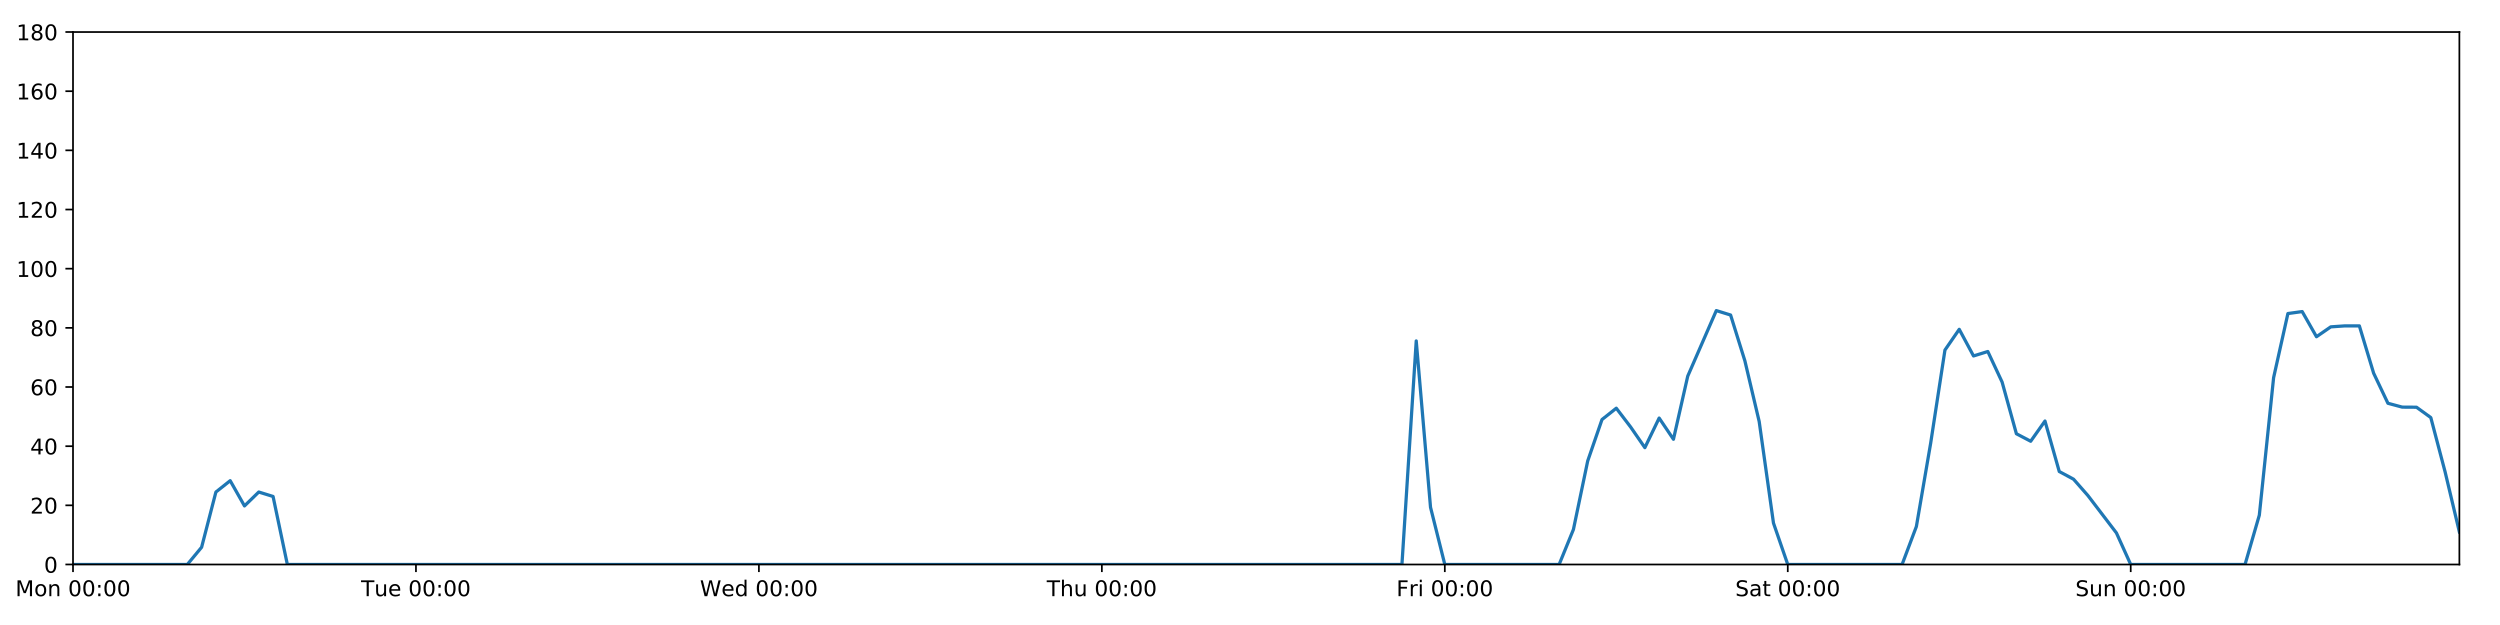
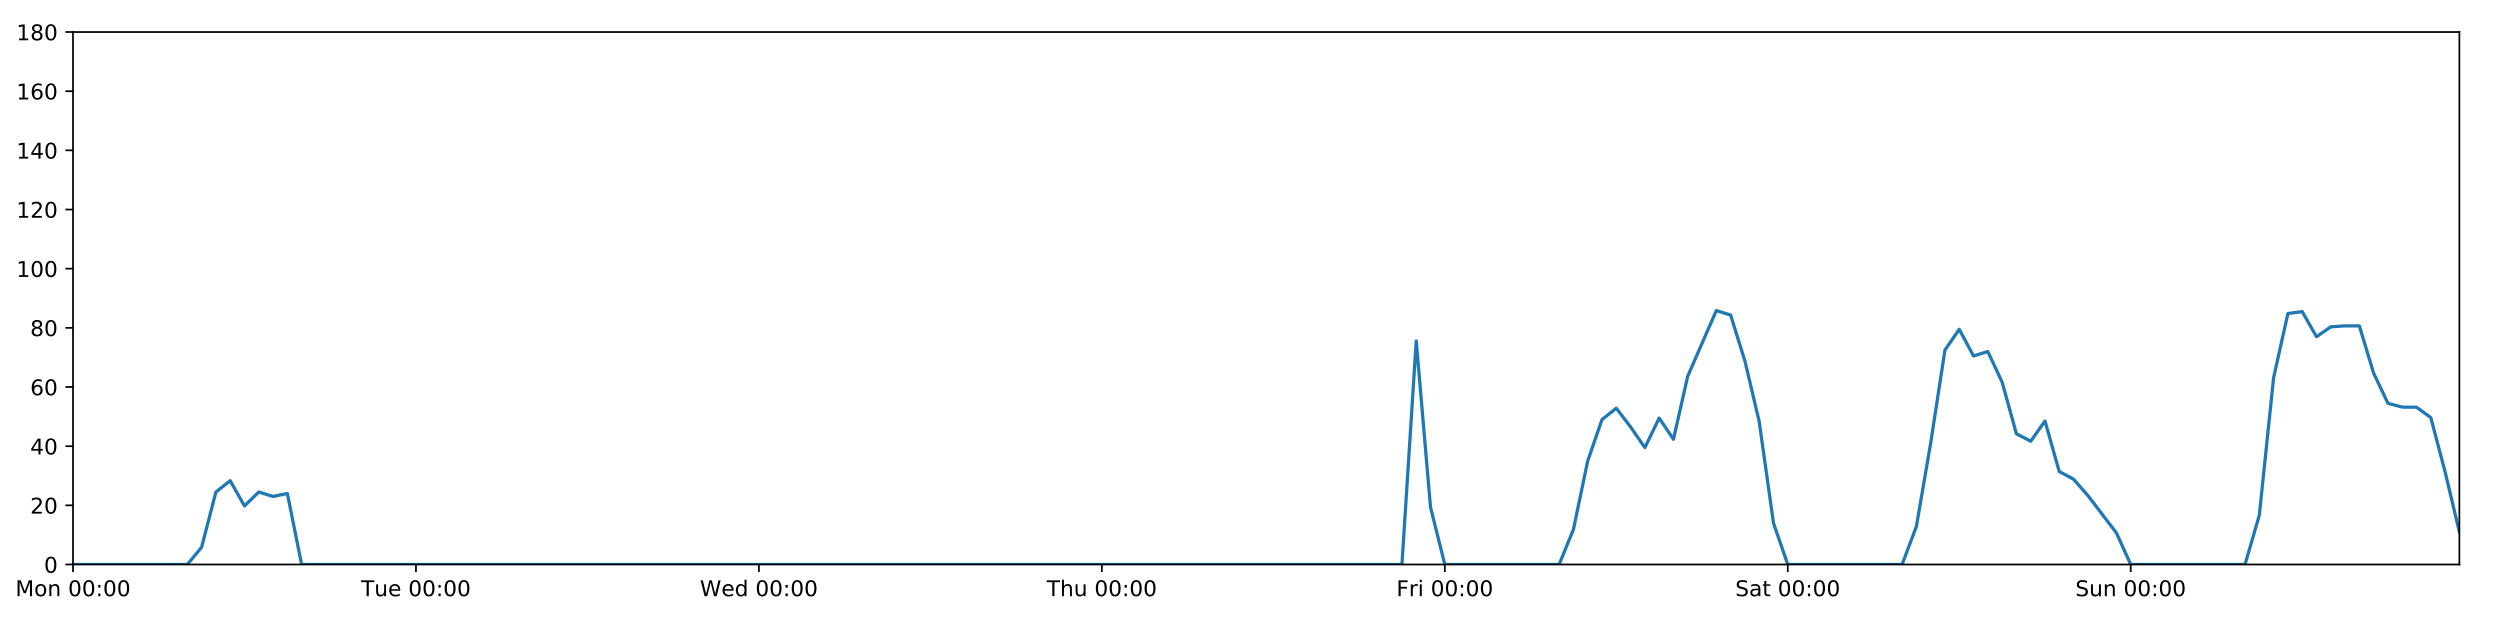
<svg xmlns="http://www.w3.org/2000/svg" xmlns:xlink="http://www.w3.org/1999/xlink" height="288pt" version="1.1" viewBox="0 0 1152 288" width="1152pt">
  <defs>
    <style type="text/css">
*{stroke-linecap:butt;stroke-linejoin:round;}
  </style>
  </defs>
  <g id="figure_1">
    <g id="patch_1">
      <path d="M 0 288  L 1152 288  L 1152 0  L 0 0  z " style="fill:#ffffff;" />
    </g>
    <g id="axes_1">
      <g id="patch_2">
        <path d="M 33.64 260.12  L 1133.28 260.12  L 1133.28 14.76  L 33.64 14.76  z " style="fill:#ffffff;" />
      </g>
      <g id="matplotlib.axis_1">
        <g id="xtick_1">
          <g id="line2d_1">
            <defs>
-               <path d="M 0 0  L 0 3.5  " id="ma6efb9e458" style="stroke:#000000;stroke-width:0.8;" />
-             </defs>
-             <g>
-               <use style="stroke:#000000;stroke-width:0.8;" x="33.64" xlink:href="#ma6efb9e458" y="260.12" />
+               <path d="M 0 0  L 0 3.5  " id="m9bea0ecc91" style="stroke:#000000;stroke-width:0.8;" />
+             </defs>
+             <g>
+               <use style="stroke:#000000;stroke-width:0.8;" x="33.64" xlink:href="#m9bea0ecc91" y="260.12" />
            </g>
          </g>
          <g id="text_1">
            <defs>
              <path d="M 9.812 72.906  L 24.516 72.906  L 43.109 23.297  L 61.812 72.906  L 76.516 72.906  L 76.516 0  L 66.891 0  L 66.891 64.016  L 48.094 14.016  L 38.188 14.016  L 19.391 64.016  L 19.391 0  L 9.812 0  z " id="DejaVuSans-77" />
              <path d="M 30.609 48.391  Q 23.391 48.391 19.188 42.75  Q 14.984 37.109 14.984 27.297  Q 14.984 17.484 19.156 11.844  Q 23.344 6.203 30.609 6.203  Q 37.797 6.203 41.984 11.859  Q 46.188 17.531 46.188 27.297  Q 46.188 37.016 41.984 42.703  Q 37.797 48.391 30.609 48.391  z M 30.609 56  Q 42.328 56 49.016 48.375  Q 55.719 40.766 55.719 27.297  Q 55.719 13.875 49.016 6.219  Q 42.328 -1.422 30.609 -1.422  Q 18.844 -1.422 12.172 6.219  Q 5.516 13.875 5.516 27.297  Q 5.516 40.766 12.172 48.375  Q 18.844 56 30.609 56  z " id="DejaVuSans-111" />
              <path d="M 54.891 33.016  L 54.891 0  L 45.906 0  L 45.906 32.719  Q 45.906 40.484 42.875 44.328  Q 39.844 48.188 33.797 48.188  Q 26.516 48.188 22.312 43.547  Q 18.109 38.922 18.109 30.906  L 18.109 0  L 9.078 0  L 9.078 54.688  L 18.109 54.688  L 18.109 46.188  Q 21.344 51.125 25.703 53.562  Q 30.078 56 35.797 56  Q 45.219 56 50.047 50.172  Q 54.891 44.344 54.891 33.016  z " id="DejaVuSans-110" />
              <path id="DejaVuSans-32" />
              <path d="M 31.781 66.406  Q 24.172 66.406 20.328 58.906  Q 16.5 51.422 16.5 36.375  Q 16.5 21.391 20.328 13.891  Q 24.172 6.391 31.781 6.391  Q 39.453 6.391 43.281 13.891  Q 47.125 21.391 47.125 36.375  Q 47.125 51.422 43.281 58.906  Q 39.453 66.406 31.781 66.406  z M 31.781 74.219  Q 44.047 74.219 50.516 64.516  Q 56.984 54.828 56.984 36.375  Q 56.984 17.969 50.516 8.266  Q 44.047 -1.422 31.781 -1.422  Q 19.531 -1.422 13.062 8.266  Q 6.594 17.969 6.594 36.375  Q 6.594 54.828 13.062 64.516  Q 19.531 74.219 31.781 74.219  z " id="DejaVuSans-48" />
              <path d="M 11.719 12.406  L 22.016 12.406  L 22.016 0  L 11.719 0  z M 11.719 51.703  L 22.016 51.703  L 22.016 39.312  L 11.719 39.312  z " id="DejaVuSans-58" />
            </defs>
            <g transform="translate(7.099375 274.7184)scale(0.1 -0.1)">
              <use xlink:href="#DejaVuSans-77" />
              <use x="86.279" xlink:href="#DejaVuSans-111" />
              <use x="147.461" xlink:href="#DejaVuSans-110" />
              <use x="210.84" xlink:href="#DejaVuSans-32" />
              <use x="242.627" xlink:href="#DejaVuSans-48" />
              <use x="306.25" xlink:href="#DejaVuSans-48" />
              <use x="369.873" xlink:href="#DejaVuSans-58" />
              <use x="403.564" xlink:href="#DejaVuSans-48" />
              <use x="467.188" xlink:href="#DejaVuSans-48" />
            </g>
          </g>
        </g>
        <g id="xtick_2">
          <g id="line2d_2">
            <g>
-               <use style="stroke:#000000;stroke-width:0.8;" x="191.672" xlink:href="#ma6efb9e458" y="260.12" />
+               <use style="stroke:#000000;stroke-width:0.8;" x="191.672" xlink:href="#m9bea0ecc91" y="260.12" />
            </g>
          </g>
          <g id="text_2">
            <defs>
              <path d="M -0.297 72.906  L 61.375 72.906  L 61.375 64.594  L 35.5 64.594  L 35.5 0  L 25.594 0  L 25.594 64.594  L -0.297 64.594  z " id="DejaVuSans-84" />
              <path d="M 8.5 21.578  L 8.5 54.688  L 17.484 54.688  L 17.484 21.922  Q 17.484 14.156 20.5 10.266  Q 23.531 6.391 29.594 6.391  Q 36.859 6.391 41.078 11.031  Q 45.312 15.672 45.312 23.688  L 45.312 54.688  L 54.297 54.688  L 54.297 0  L 45.312 0  L 45.312 8.406  Q 42.047 3.422 37.719 1  Q 33.406 -1.422 27.688 -1.422  Q 18.266 -1.422 13.375 4.438  Q 8.5 10.297 8.5 21.578  z M 31.109 56  z " id="DejaVuSans-117" />
              <path d="M 56.203 29.594  L 56.203 25.203  L 14.891 25.203  Q 15.484 15.922 20.484 11.062  Q 25.484 6.203 34.422 6.203  Q 39.594 6.203 44.453 7.469  Q 49.312 8.734 54.109 11.281  L 54.109 2.781  Q 49.266 0.734 44.188 -0.344  Q 39.109 -1.422 33.891 -1.422  Q 20.797 -1.422 13.156 6.188  Q 5.516 13.812 5.516 26.812  Q 5.516 40.234 12.766 48.109  Q 20.016 56 32.328 56  Q 43.359 56 49.781 48.891  Q 56.203 41.797 56.203 29.594  z M 47.219 32.234  Q 47.125 39.594 43.094 43.984  Q 39.062 48.391 32.422 48.391  Q 24.906 48.391 20.391 44.141  Q 15.875 39.891 15.188 32.172  z " id="DejaVuSans-101" />
            </defs>
            <g transform="translate(166.3862 274.7184)scale(0.1 -0.1)">
              <use xlink:href="#DejaVuSans-84" />
              <use x="60.85" xlink:href="#DejaVuSans-117" />
              <use x="124.229" xlink:href="#DejaVuSans-101" />
              <use x="185.752" xlink:href="#DejaVuSans-32" />
              <use x="217.539" xlink:href="#DejaVuSans-48" />
              <use x="281.162" xlink:href="#DejaVuSans-48" />
              <use x="344.785" xlink:href="#DejaVuSans-58" />
              <use x="378.477" xlink:href="#DejaVuSans-48" />
              <use x="442.1" xlink:href="#DejaVuSans-48" />
            </g>
          </g>
        </g>
        <g id="xtick_3">
          <g id="line2d_3">
            <g>
-               <use style="stroke:#000000;stroke-width:0.8;" x="349.704" xlink:href="#ma6efb9e458" y="260.12" />
+               <use style="stroke:#000000;stroke-width:0.8;" x="349.704" xlink:href="#m9bea0ecc91" y="260.12" />
            </g>
          </g>
          <g id="text_3">
            <defs>
              <path d="M 3.328 72.906  L 13.281 72.906  L 28.609 11.281  L 43.891 72.906  L 54.984 72.906  L 70.312 11.281  L 85.594 72.906  L 95.609 72.906  L 77.297 0  L 64.891 0  L 49.516 63.281  L 33.984 0  L 21.578 0  z " id="DejaVuSans-87" />
              <path d="M 45.406 46.391  L 45.406 75.984  L 54.391 75.984  L 54.391 0  L 45.406 0  L 45.406 8.203  Q 42.578 3.328 38.25 0.953  Q 33.938 -1.422 27.875 -1.422  Q 17.969 -1.422 11.734 6.484  Q 5.516 14.406 5.516 27.297  Q 5.516 40.188 11.734 48.094  Q 17.969 56 27.875 56  Q 33.938 56 38.25 53.625  Q 42.578 51.266 45.406 46.391  z M 14.797 27.297  Q 14.797 17.391 18.875 11.75  Q 22.953 6.109 30.078 6.109  Q 37.203 6.109 41.297 11.75  Q 45.406 17.391 45.406 27.297  Q 45.406 37.203 41.297 42.844  Q 37.203 48.484 30.078 48.484  Q 22.953 48.484 18.875 42.844  Q 14.797 37.203 14.797 27.297  z " id="DejaVuSans-100" />
            </defs>
            <g transform="translate(322.5151 274.7184)scale(0.1 -0.1)">
              <use xlink:href="#DejaVuSans-87" />
              <use x="98.799" xlink:href="#DejaVuSans-101" />
              <use x="160.322" xlink:href="#DejaVuSans-100" />
              <use x="223.799" xlink:href="#DejaVuSans-32" />
              <use x="255.586" xlink:href="#DejaVuSans-48" />
              <use x="319.209" xlink:href="#DejaVuSans-48" />
              <use x="382.832" xlink:href="#DejaVuSans-58" />
              <use x="416.523" xlink:href="#DejaVuSans-48" />
              <use x="480.146" xlink:href="#DejaVuSans-48" />
            </g>
          </g>
        </g>
        <g id="xtick_4">
          <g id="line2d_4">
            <g>
-               <use style="stroke:#000000;stroke-width:0.8;" x="507.736" xlink:href="#ma6efb9e458" y="260.12" />
+               <use style="stroke:#000000;stroke-width:0.8;" x="507.736" xlink:href="#m9bea0ecc91" y="260.12" />
            </g>
          </g>
          <g id="text_4">
            <defs>
              <path d="M 54.891 33.016  L 54.891 0  L 45.906 0  L 45.906 32.719  Q 45.906 40.484 42.875 44.328  Q 39.844 48.188 33.797 48.188  Q 26.516 48.188 22.312 43.547  Q 18.109 38.922 18.109 30.906  L 18.109 0  L 9.078 0  L 9.078 75.984  L 18.109 75.984  L 18.109 46.188  Q 21.344 51.125 25.703 53.562  Q 30.078 56 35.797 56  Q 45.219 56 50.047 50.172  Q 54.891 44.344 54.891 33.016  z " id="DejaVuSans-104" />
            </defs>
            <g transform="translate(482.3464 274.7184)scale(0.1 -0.1)">
              <use xlink:href="#DejaVuSans-84" />
              <use x="61.084" xlink:href="#DejaVuSans-104" />
              <use x="124.463" xlink:href="#DejaVuSans-117" />
              <use x="187.842" xlink:href="#DejaVuSans-32" />
              <use x="219.629" xlink:href="#DejaVuSans-48" />
              <use x="283.252" xlink:href="#DejaVuSans-48" />
              <use x="346.875" xlink:href="#DejaVuSans-58" />
              <use x="380.566" xlink:href="#DejaVuSans-48" />
              <use x="444.189" xlink:href="#DejaVuSans-48" />
            </g>
          </g>
        </g>
        <g id="xtick_5">
          <g id="line2d_5">
            <g>
-               <use style="stroke:#000000;stroke-width:0.8;" x="665.768" xlink:href="#ma6efb9e458" y="260.12" />
+               <use style="stroke:#000000;stroke-width:0.8;" x="665.768" xlink:href="#m9bea0ecc91" y="260.12" />
            </g>
          </g>
          <g id="text_5">
            <defs>
              <path d="M 9.812 72.906  L 51.703 72.906  L 51.703 64.594  L 19.672 64.594  L 19.672 43.109  L 48.578 43.109  L 48.578 34.812  L 19.672 34.812  L 19.672 0  L 9.812 0  z " id="DejaVuSans-70" />
              <path d="M 41.109 46.297  Q 39.594 47.172 37.812 47.578  Q 36.031 48 33.891 48  Q 26.266 48 22.188 43.047  Q 18.109 38.094 18.109 28.812  L 18.109 0  L 9.078 0  L 9.078 54.688  L 18.109 54.688  L 18.109 46.188  Q 20.953 51.172 25.484 53.578  Q 30.031 56 36.531 56  Q 37.453 56 38.578 55.875  Q 39.703 55.766 41.062 55.516  z " id="DejaVuSans-114" />
              <path d="M 9.422 54.688  L 18.406 54.688  L 18.406 0  L 9.422 0  z M 9.422 75.984  L 18.406 75.984  L 18.406 64.594  L 9.422 64.594  z " id="DejaVuSans-105" />
            </defs>
            <g transform="translate(643.4551 274.7184)scale(0.1 -0.1)">
              <use xlink:href="#DejaVuSans-70" />
              <use x="57.41" xlink:href="#DejaVuSans-114" />
              <use x="98.523" xlink:href="#DejaVuSans-105" />
              <use x="126.307" xlink:href="#DejaVuSans-32" />
              <use x="158.094" xlink:href="#DejaVuSans-48" />
              <use x="221.717" xlink:href="#DejaVuSans-48" />
              <use x="285.34" xlink:href="#DejaVuSans-58" />
              <use x="319.031" xlink:href="#DejaVuSans-48" />
              <use x="382.654" xlink:href="#DejaVuSans-48" />
            </g>
          </g>
        </g>
        <g id="xtick_6">
          <g id="line2d_6">
            <g>
-               <use style="stroke:#000000;stroke-width:0.8;" x="823.8" xlink:href="#ma6efb9e458" y="260.12" />
+               <use style="stroke:#000000;stroke-width:0.8;" x="823.8" xlink:href="#m9bea0ecc91" y="260.12" />
            </g>
          </g>
          <g id="text_6">
            <defs>
              <path d="M 53.516 70.516  L 53.516 60.891  Q 47.906 63.578 42.922 64.891  Q 37.938 66.219 33.297 66.219  Q 25.25 66.219 20.875 63.094  Q 16.5 59.969 16.5 54.203  Q 16.5 49.359 19.406 46.891  Q 22.312 44.438 30.422 42.922  L 36.375 41.703  Q 47.406 39.594 52.656 34.297  Q 57.906 29 57.906 20.125  Q 57.906 9.516 50.797 4.047  Q 43.703 -1.422 29.984 -1.422  Q 24.812 -1.422 18.969 -0.25  Q 13.141 0.922 6.891 3.219  L 6.891 13.375  Q 12.891 10.016 18.656 8.297  Q 24.422 6.594 29.984 6.594  Q 38.422 6.594 43.016 9.906  Q 47.609 13.234 47.609 19.391  Q 47.609 24.75 44.312 27.781  Q 41.016 30.812 33.5 32.328  L 27.484 33.5  Q 16.453 35.688 11.516 40.375  Q 6.594 45.062 6.594 53.422  Q 6.594 63.094 13.406 68.656  Q 20.219 74.219 32.172 74.219  Q 37.312 74.219 42.625 73.281  Q 47.953 72.359 53.516 70.516  z " id="DejaVuSans-83" />
              <path d="M 34.281 27.484  Q 23.391 27.484 19.188 25  Q 14.984 22.516 14.984 16.5  Q 14.984 11.719 18.141 8.906  Q 21.297 6.109 26.703 6.109  Q 34.188 6.109 38.703 11.406  Q 43.219 16.703 43.219 25.484  L 43.219 27.484  z M 52.203 31.203  L 52.203 0  L 43.219 0  L 43.219 8.297  Q 40.141 3.328 35.547 0.953  Q 30.953 -1.422 24.312 -1.422  Q 15.922 -1.422 10.953 3.297  Q 6 8.016 6 15.922  Q 6 25.141 12.172 29.828  Q 18.359 34.516 30.609 34.516  L 43.219 34.516  L 43.219 35.406  Q 43.219 41.609 39.141 45  Q 35.062 48.391 27.688 48.391  Q 23 48.391 18.547 47.266  Q 14.109 46.141 10.016 43.891  L 10.016 52.203  Q 14.938 54.109 19.578 55.047  Q 24.219 56 28.609 56  Q 40.484 56 46.344 49.844  Q 52.203 43.703 52.203 31.203  z " id="DejaVuSans-97" />
              <path d="M 18.312 70.219  L 18.312 54.688  L 36.812 54.688  L 36.812 47.703  L 18.312 47.703  L 18.312 18.016  Q 18.312 11.328 20.141 9.422  Q 21.969 7.516 27.594 7.516  L 36.812 7.516  L 36.812 0  L 27.594 0  Q 17.188 0 13.234 3.875  Q 9.281 7.766 9.281 18.016  L 9.281 47.703  L 2.688 47.703  L 2.688 54.688  L 9.281 54.688  L 9.281 70.219  z " id="DejaVuSans-116" />
            </defs>
            <g transform="translate(799.6036 274.7184)scale(0.1 -0.1)">
              <use xlink:href="#DejaVuSans-83" />
              <use x="63.477" xlink:href="#DejaVuSans-97" />
              <use x="124.756" xlink:href="#DejaVuSans-116" />
              <use x="163.965" xlink:href="#DejaVuSans-32" />
              <use x="195.752" xlink:href="#DejaVuSans-48" />
              <use x="259.375" xlink:href="#DejaVuSans-48" />
              <use x="322.998" xlink:href="#DejaVuSans-58" />
              <use x="356.689" xlink:href="#DejaVuSans-48" />
              <use x="420.312" xlink:href="#DejaVuSans-48" />
            </g>
          </g>
        </g>
        <g id="xtick_7">
          <g id="line2d_7">
            <g>
-               <use style="stroke:#000000;stroke-width:0.8;" x="981.833" xlink:href="#ma6efb9e458" y="260.12" />
+               <use style="stroke:#000000;stroke-width:0.8;" x="981.833" xlink:href="#m9bea0ecc91" y="260.12" />
            </g>
          </g>
          <g id="text_7">
            <g transform="translate(956.3224 274.7184)scale(0.1 -0.1)">
              <use xlink:href="#DejaVuSans-83" />
              <use x="63.477" xlink:href="#DejaVuSans-117" />
              <use x="126.855" xlink:href="#DejaVuSans-110" />
              <use x="190.234" xlink:href="#DejaVuSans-32" />
              <use x="222.021" xlink:href="#DejaVuSans-48" />
              <use x="285.645" xlink:href="#DejaVuSans-48" />
              <use x="349.268" xlink:href="#DejaVuSans-58" />
              <use x="382.959" xlink:href="#DejaVuSans-48" />
              <use x="446.582" xlink:href="#DejaVuSans-48" />
            </g>
          </g>
        </g>
      </g>
      <g id="matplotlib.axis_2">
        <g id="ytick_1">
          <g id="line2d_8">
            <defs>
-               <path d="M 0 0  L -3.5 0  " id="m5561e5a1b8" style="stroke:#000000;stroke-width:0.8;" />
-             </defs>
-             <g>
-               <use style="stroke:#000000;stroke-width:0.8;" x="33.64" xlink:href="#m5561e5a1b8" y="260.12" />
+               <path d="M 0 0  L -3.5 0  " id="mb7b4dfe324" style="stroke:#000000;stroke-width:0.8;" />
+             </defs>
+             <g>
+               <use style="stroke:#000000;stroke-width:0.8;" x="33.64" xlink:href="#mb7b4dfe324" y="260.12" />
            </g>
          </g>
          <g id="text_8">
            <g transform="translate(20.2775 263.9192)scale(0.1 -0.1)">
              <use xlink:href="#DejaVuSans-48" />
            </g>
          </g>
        </g>
        <g id="ytick_2">
          <g id="line2d_9">
            <g>
-               <use style="stroke:#000000;stroke-width:0.8;" x="33.64" xlink:href="#m5561e5a1b8" y="232.858" />
+               <use style="stroke:#000000;stroke-width:0.8;" x="33.64" xlink:href="#mb7b4dfe324" y="232.858" />
            </g>
          </g>
          <g id="text_9">
            <defs>
              <path d="M 19.188 8.297  L 53.609 8.297  L 53.609 0  L 7.328 0  L 7.328 8.297  Q 12.938 14.109 22.625 23.891  Q 32.328 33.688 34.812 36.531  Q 39.547 41.844 41.422 45.531  Q 43.312 49.219 43.312 52.781  Q 43.312 58.594 39.234 62.25  Q 35.156 65.922 28.609 65.922  Q 23.969 65.922 18.812 64.312  Q 13.672 62.703 7.812 59.422  L 7.812 69.391  Q 13.766 71.781 18.938 73  Q 24.125 74.219 28.422 74.219  Q 39.75 74.219 46.484 68.547  Q 53.219 62.891 53.219 53.422  Q 53.219 48.922 51.531 44.891  Q 49.859 40.875 45.406 35.406  Q 44.188 33.984 37.641 27.219  Q 31.109 20.453 19.188 8.297  z " id="DejaVuSans-50" />
            </defs>
            <g transform="translate(13.915 236.657)scale(0.1 -0.1)">
              <use xlink:href="#DejaVuSans-50" />
              <use x="63.623" xlink:href="#DejaVuSans-48" />
            </g>
          </g>
        </g>
        <g id="ytick_3">
          <g id="line2d_10">
            <g>
-               <use style="stroke:#000000;stroke-width:0.8;" x="33.64" xlink:href="#m5561e5a1b8" y="205.596" />
+               <use style="stroke:#000000;stroke-width:0.8;" x="33.64" xlink:href="#mb7b4dfe324" y="205.596" />
            </g>
          </g>
          <g id="text_10">
            <defs>
              <path d="M 37.797 64.312  L 12.891 25.391  L 37.797 25.391  z M 35.203 72.906  L 47.609 72.906  L 47.609 25.391  L 58.016 25.391  L 58.016 17.188  L 47.609 17.188  L 47.609 0  L 37.797 0  L 37.797 17.188  L 4.891 17.188  L 4.891 26.703  z " id="DejaVuSans-52" />
            </defs>
            <g transform="translate(13.915 209.3948)scale(0.1 -0.1)">
              <use xlink:href="#DejaVuSans-52" />
              <use x="63.623" xlink:href="#DejaVuSans-48" />
            </g>
          </g>
        </g>
        <g id="ytick_4">
          <g id="line2d_11">
            <g>
-               <use style="stroke:#000000;stroke-width:0.8;" x="33.64" xlink:href="#m5561e5a1b8" y="178.333" />
+               <use style="stroke:#000000;stroke-width:0.8;" x="33.64" xlink:href="#mb7b4dfe324" y="178.333" />
            </g>
          </g>
          <g id="text_11">
            <defs>
              <path d="M 33.016 40.375  Q 26.375 40.375 22.484 35.828  Q 18.609 31.297 18.609 23.391  Q 18.609 15.531 22.484 10.953  Q 26.375 6.391 33.016 6.391  Q 39.656 6.391 43.531 10.953  Q 47.406 15.531 47.406 23.391  Q 47.406 31.297 43.531 35.828  Q 39.656 40.375 33.016 40.375  z M 52.594 71.297  L 52.594 62.312  Q 48.875 64.062 45.094 64.984  Q 41.312 65.922 37.594 65.922  Q 27.828 65.922 22.672 59.328  Q 17.531 52.734 16.797 39.406  Q 19.672 43.656 24.016 45.922  Q 28.375 48.188 33.594 48.188  Q 44.578 48.188 50.953 41.516  Q 57.328 34.859 57.328 23.391  Q 57.328 12.156 50.688 5.359  Q 44.047 -1.422 33.016 -1.422  Q 20.359 -1.422 13.672 8.266  Q 6.984 17.969 6.984 36.375  Q 6.984 53.656 15.188 63.938  Q 23.391 74.219 37.203 74.219  Q 40.922 74.219 44.703 73.484  Q 48.484 72.75 52.594 71.297  z " id="DejaVuSans-54" />
            </defs>
            <g transform="translate(13.915 182.1326)scale(0.1 -0.1)">
              <use xlink:href="#DejaVuSans-54" />
              <use x="63.623" xlink:href="#DejaVuSans-48" />
            </g>
          </g>
        </g>
        <g id="ytick_5">
          <g id="line2d_12">
            <g>
-               <use style="stroke:#000000;stroke-width:0.8;" x="33.64" xlink:href="#m5561e5a1b8" y="151.071" />
+               <use style="stroke:#000000;stroke-width:0.8;" x="33.64" xlink:href="#mb7b4dfe324" y="151.071" />
            </g>
          </g>
          <g id="text_12">
            <defs>
              <path d="M 31.781 34.625  Q 24.75 34.625 20.719 30.859  Q 16.703 27.094 16.703 20.516  Q 16.703 13.922 20.719 10.156  Q 24.75 6.391 31.781 6.391  Q 38.812 6.391 42.859 10.172  Q 46.922 13.969 46.922 20.516  Q 46.922 27.094 42.891 30.859  Q 38.875 34.625 31.781 34.625  z M 21.922 38.812  Q 15.578 40.375 12.031 44.719  Q 8.5 49.078 8.5 55.328  Q 8.5 64.062 14.719 69.141  Q 20.953 74.219 31.781 74.219  Q 42.672 74.219 48.875 69.141  Q 55.078 64.062 55.078 55.328  Q 55.078 49.078 51.531 44.719  Q 48 40.375 41.703 38.812  Q 48.828 37.156 52.797 32.312  Q 56.781 27.484 56.781 20.516  Q 56.781 9.906 50.312 4.234  Q 43.844 -1.422 31.781 -1.422  Q 19.734 -1.422 13.25 4.234  Q 6.781 9.906 6.781 20.516  Q 6.781 27.484 10.781 32.312  Q 14.797 37.156 21.922 38.812  z M 18.312 54.391  Q 18.312 48.734 21.844 45.562  Q 25.391 42.391 31.781 42.391  Q 38.141 42.391 41.719 45.562  Q 45.312 48.734 45.312 54.391  Q 45.312 60.062 41.719 63.234  Q 38.141 66.406 31.781 66.406  Q 25.391 66.406 21.844 63.234  Q 18.312 60.062 18.312 54.391  z " id="DejaVuSans-56" />
            </defs>
            <g transform="translate(13.915 154.8703)scale(0.1 -0.1)">
              <use xlink:href="#DejaVuSans-56" />
              <use x="63.623" xlink:href="#DejaVuSans-48" />
            </g>
          </g>
        </g>
        <g id="ytick_6">
          <g id="line2d_13">
            <g>
-               <use style="stroke:#000000;stroke-width:0.8;" x="33.64" xlink:href="#m5561e5a1b8" y="123.809" />
+               <use style="stroke:#000000;stroke-width:0.8;" x="33.64" xlink:href="#mb7b4dfe324" y="123.809" />
            </g>
          </g>
          <g id="text_13">
            <defs>
              <path d="M 12.406 8.297  L 28.516 8.297  L 28.516 63.922  L 10.984 60.406  L 10.984 69.391  L 28.422 72.906  L 38.281 72.906  L 38.281 8.297  L 54.391 8.297  L 54.391 0  L 12.406 0  z " id="DejaVuSans-49" />
            </defs>
            <g transform="translate(7.5525 127.6081)scale(0.1 -0.1)">
              <use xlink:href="#DejaVuSans-49" />
              <use x="63.623" xlink:href="#DejaVuSans-48" />
              <use x="127.246" xlink:href="#DejaVuSans-48" />
            </g>
          </g>
        </g>
        <g id="ytick_7">
          <g id="line2d_14">
            <g>
-               <use style="stroke:#000000;stroke-width:0.8;" x="33.64" xlink:href="#m5561e5a1b8" y="96.547" />
+               <use style="stroke:#000000;stroke-width:0.8;" x="33.64" xlink:href="#mb7b4dfe324" y="96.547" />
            </g>
          </g>
          <g id="text_14">
            <g transform="translate(7.5525 100.3459)scale(0.1 -0.1)">
              <use xlink:href="#DejaVuSans-49" />
              <use x="63.623" xlink:href="#DejaVuSans-50" />
              <use x="127.246" xlink:href="#DejaVuSans-48" />
            </g>
          </g>
        </g>
        <g id="ytick_8">
          <g id="line2d_15">
            <g>
-               <use style="stroke:#000000;stroke-width:0.8;" x="33.64" xlink:href="#m5561e5a1b8" y="69.284" />
+               <use style="stroke:#000000;stroke-width:0.8;" x="33.64" xlink:href="#mb7b4dfe324" y="69.284" />
            </g>
          </g>
          <g id="text_15">
            <g transform="translate(7.5525 73.08366)scale(0.1 -0.1)">
              <use xlink:href="#DejaVuSans-49" />
              <use x="63.623" xlink:href="#DejaVuSans-52" />
              <use x="127.246" xlink:href="#DejaVuSans-48" />
            </g>
          </g>
        </g>
        <g id="ytick_9">
          <g id="line2d_16">
            <g>
-               <use style="stroke:#000000;stroke-width:0.8;" x="33.64" xlink:href="#m5561e5a1b8" y="42.022" />
+               <use style="stroke:#000000;stroke-width:0.8;" x="33.64" xlink:href="#mb7b4dfe324" y="42.022" />
            </g>
          </g>
          <g id="text_16">
            <g transform="translate(7.5525 45.82144)scale(0.1 -0.1)">
              <use xlink:href="#DejaVuSans-49" />
              <use x="63.623" xlink:href="#DejaVuSans-54" />
              <use x="127.246" xlink:href="#DejaVuSans-48" />
            </g>
          </g>
        </g>
        <g id="ytick_10">
          <g id="line2d_17">
            <g>
-               <use style="stroke:#000000;stroke-width:0.8;" x="33.64" xlink:href="#m5561e5a1b8" y="14.76" />
+               <use style="stroke:#000000;stroke-width:0.8;" x="33.64" xlink:href="#mb7b4dfe324" y="14.76" />
            </g>
          </g>
          <g id="text_17">
            <g transform="translate(7.5525 18.55922)scale(0.1 -0.1)">
              <use xlink:href="#DejaVuSans-49" />
              <use x="63.623" xlink:href="#DejaVuSans-56" />
              <use x="127.246" xlink:href="#DejaVuSans-48" />
            </g>
          </g>
        </g>
      </g>
      <g id="line2d_18">
-         <path clip-path="url(#p9a5ce42d80)" d="M 33.64 260.12  L 86.317 260.12  L 92.902 252.169  L 99.487 226.724  L 106.071 221.499  L 112.656 233.13  L 119.241 226.724  L 125.825 228.768  L 132.41 260.12  L 646.014 260.12  L 652.599 157.108  L 659.184 233.767  L 665.768 260.12  L 718.446 260.12  L 725.03 243.99  L 731.615 212.411  L 738.2 193.328  L 744.784 188.102  L 751.369 196.735  L 757.954 206.277  L 764.538 192.646  L 771.123 202.415  L 777.708 173.335  L 790.877 143.12  L 797.462 145.164  L 804.046 166.293  L 810.631 194.236  L 817.216 241.036  L 823.8 260.12  L 876.478 260.12  L 883.063 242.627  L 889.647 204.232  L 896.232 161.294  L 902.817 151.753  L 909.401 164.021  L 915.986 161.976  L 922.571 176.061  L 929.155 199.87  L 935.74 203.324  L 942.325 194.009  L 948.909 217.279  L 955.494 220.817  L 962.079 228.314  L 975.248 245.58  L 981.833 260.12  L 1034.51 260.12  L 1041.095 237.401  L 1047.679 174.017  L 1054.264 144.483  L 1060.849 143.574  L 1067.433 155.16  L 1074.018 150.617  L 1080.603 150.162  L 1087.187 150.162  L 1093.772 171.972  L 1100.357 185.83  L 1106.941 187.602  L 1113.526 187.648  L 1120.111 192.419  L 1126.695 217.409  L 1133.28 245.126  L 1133.28 245.126  " style="fill:none;stroke:#1f77b4;stroke-linecap:square;stroke-width:1.5;" />
+         <path clip-path="url(#pbe32185c85)" d="M 33.64 260.12  L 86.317 260.12  L 92.902 252.169  L 99.487 226.724  L 106.071 221.499  L 112.656 233.13  L 119.241 226.724  L 125.825 228.768  L 132.41 227.405  L 138.995 260.12  L 646.014 260.12  L 652.599 157.108  L 659.184 233.767  L 665.768 260.12  L 718.446 260.12  L 725.03 243.99  L 731.615 212.411  L 738.2 193.328  L 744.784 188.102  L 751.369 196.735  L 757.954 206.277  L 764.538 192.646  L 771.123 202.415  L 777.708 173.335  L 790.877 143.12  L 797.462 145.164  L 804.046 166.293  L 810.631 194.236  L 817.216 241.036  L 823.8 260.12  L 876.478 260.12  L 883.063 242.627  L 889.647 204.232  L 896.232 161.294  L 902.817 151.753  L 909.401 164.021  L 915.986 161.976  L 922.571 176.061  L 929.155 199.87  L 935.74 203.324  L 942.325 194.009  L 948.909 217.279  L 955.494 220.817  L 962.079 228.314  L 975.248 245.58  L 981.833 260.12  L 1034.51 260.12  L 1041.095 237.401  L 1047.679 174.017  L 1054.264 144.483  L 1060.849 143.574  L 1067.433 155.16  L 1074.018 150.617  L 1080.603 150.162  L 1087.187 150.162  L 1093.772 171.972  L 1100.357 185.83  L 1106.941 187.602  L 1113.526 187.648  L 1120.111 192.419  L 1126.695 217.409  L 1133.28 245.126  L 1133.28 245.126  " style="fill:none;stroke:#1f77b4;stroke-linecap:square;stroke-width:1.5;" />
      </g>
      <g id="patch_3">
        <path d="M 33.64 260.12  L 33.64 14.76  " style="fill:none;stroke:#000000;stroke-linecap:square;stroke-linejoin:miter;stroke-width:0.8;" />
      </g>
      <g id="patch_4">
        <path d="M 1133.28 260.12  L 1133.28 14.76  " style="fill:none;stroke:#000000;stroke-linecap:square;stroke-linejoin:miter;stroke-width:0.8;" />
      </g>
      <g id="patch_5">
        <path d="M 33.64 260.12  L 1133.28 260.12  " style="fill:none;stroke:#000000;stroke-linecap:square;stroke-linejoin:miter;stroke-width:0.8;" />
      </g>
      <g id="patch_6">
        <path d="M 33.64 14.76  L 1133.28 14.76  " style="fill:none;stroke:#000000;stroke-linecap:square;stroke-linejoin:miter;stroke-width:0.8;" />
      </g>
    </g>
  </g>
  <defs>
-     <clipPath id="p9a5ce42d80">
+     <clipPath id="pbe32185c85">
      <rect height="245.36" width="1099.64" x="33.64" y="14.76" />
    </clipPath>
  </defs>
</svg>
